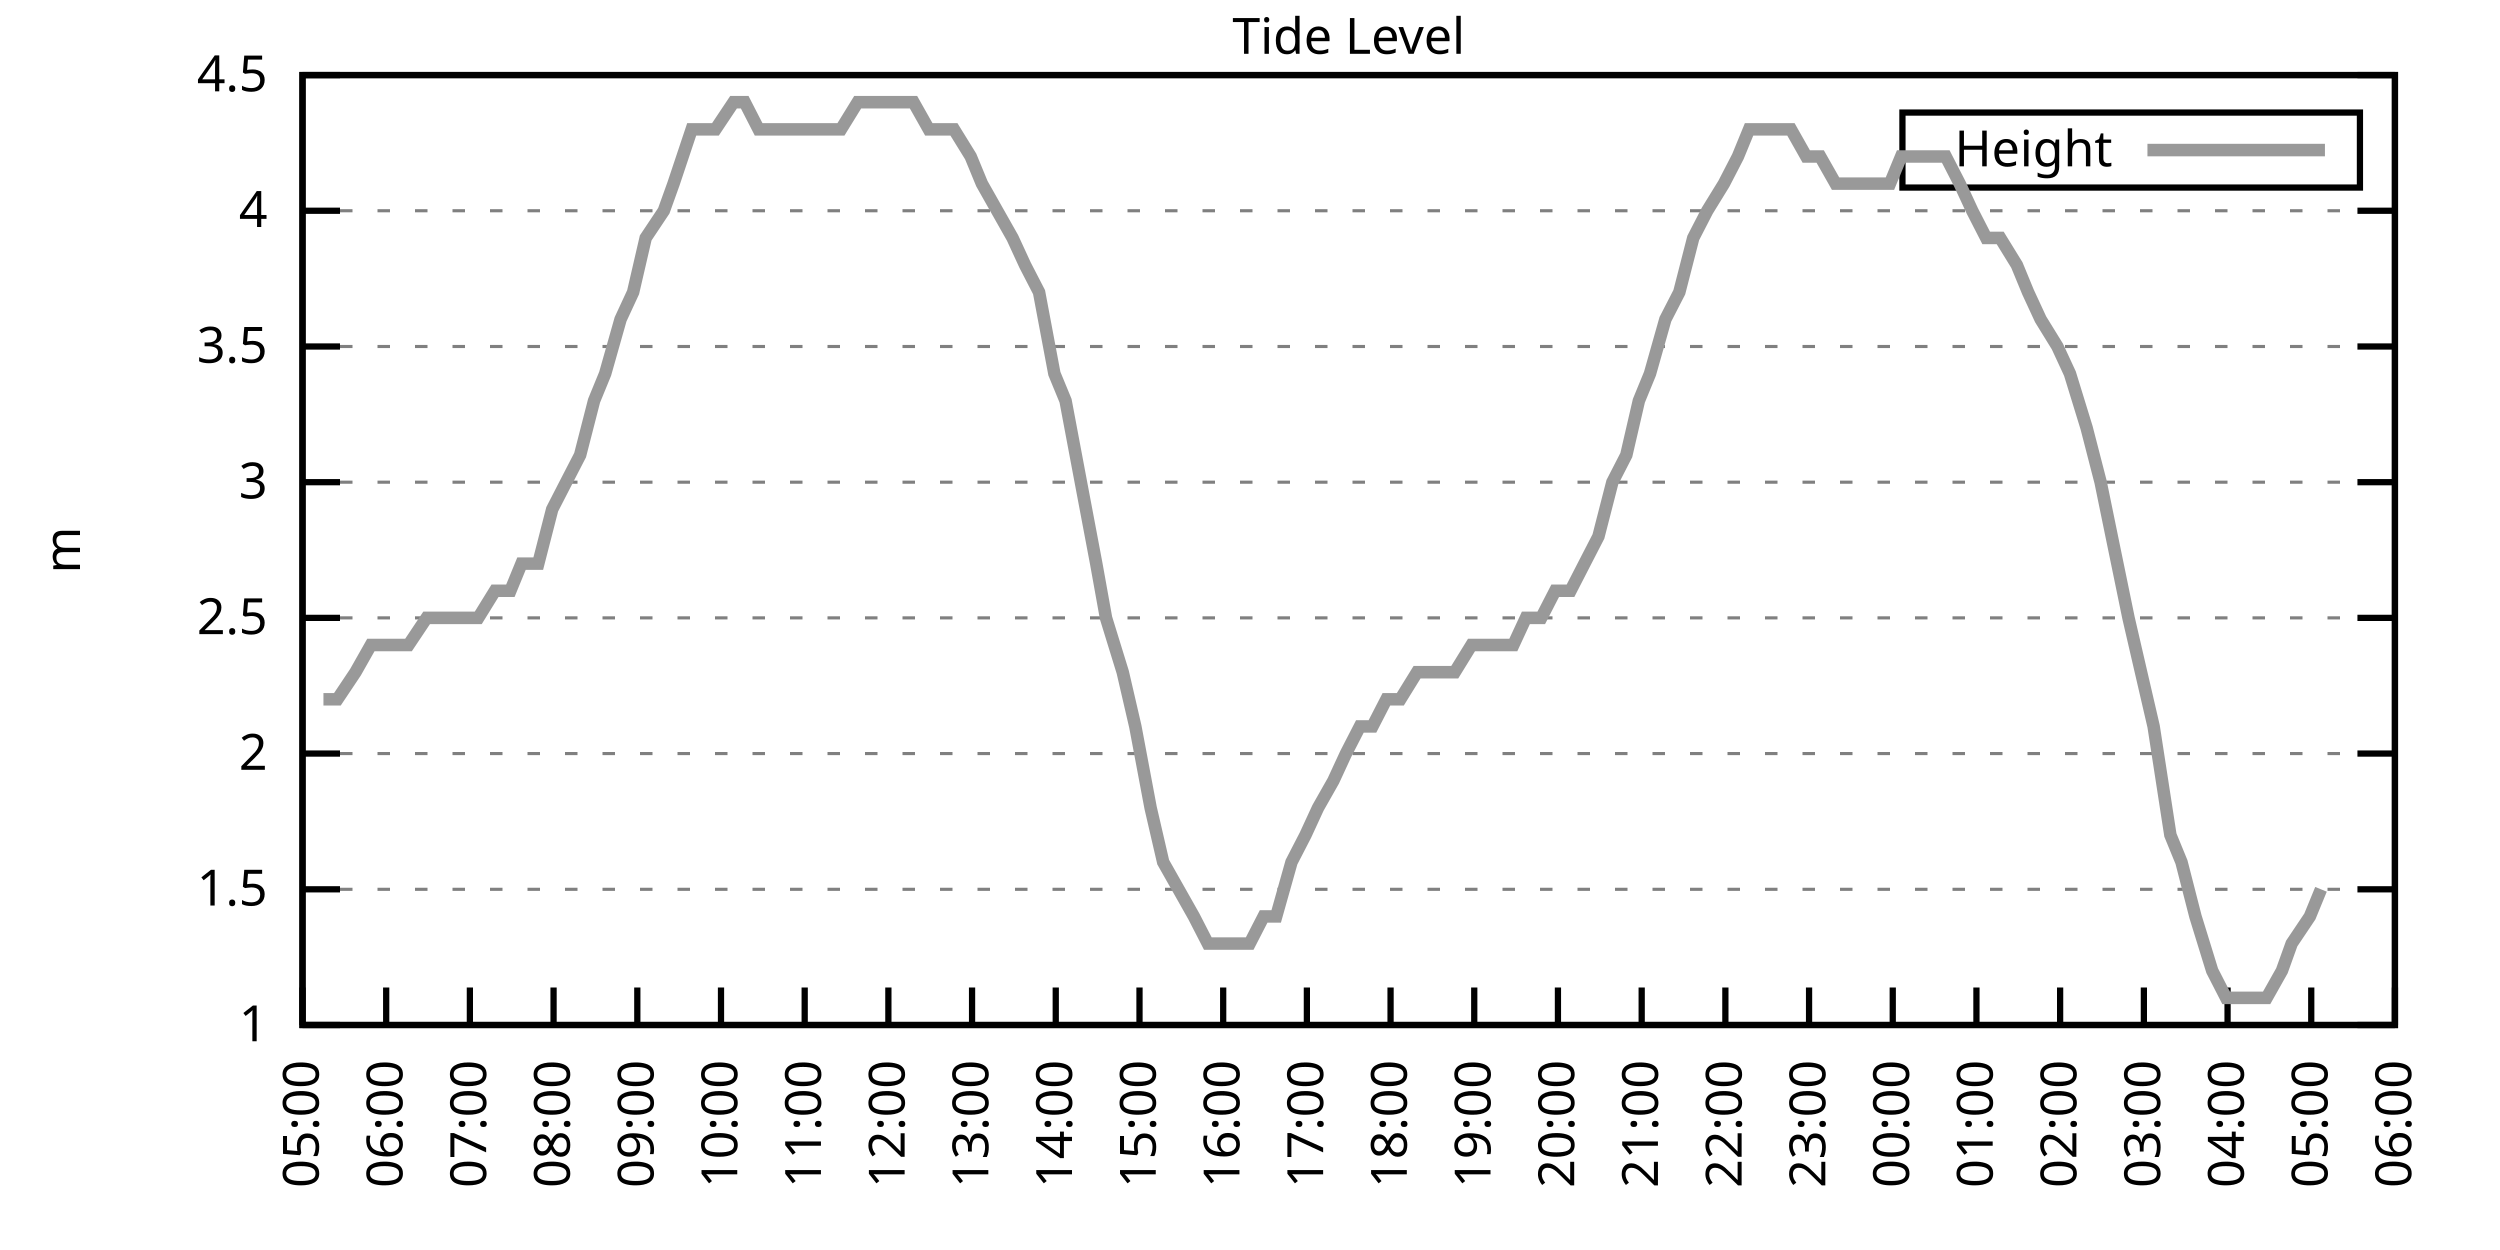
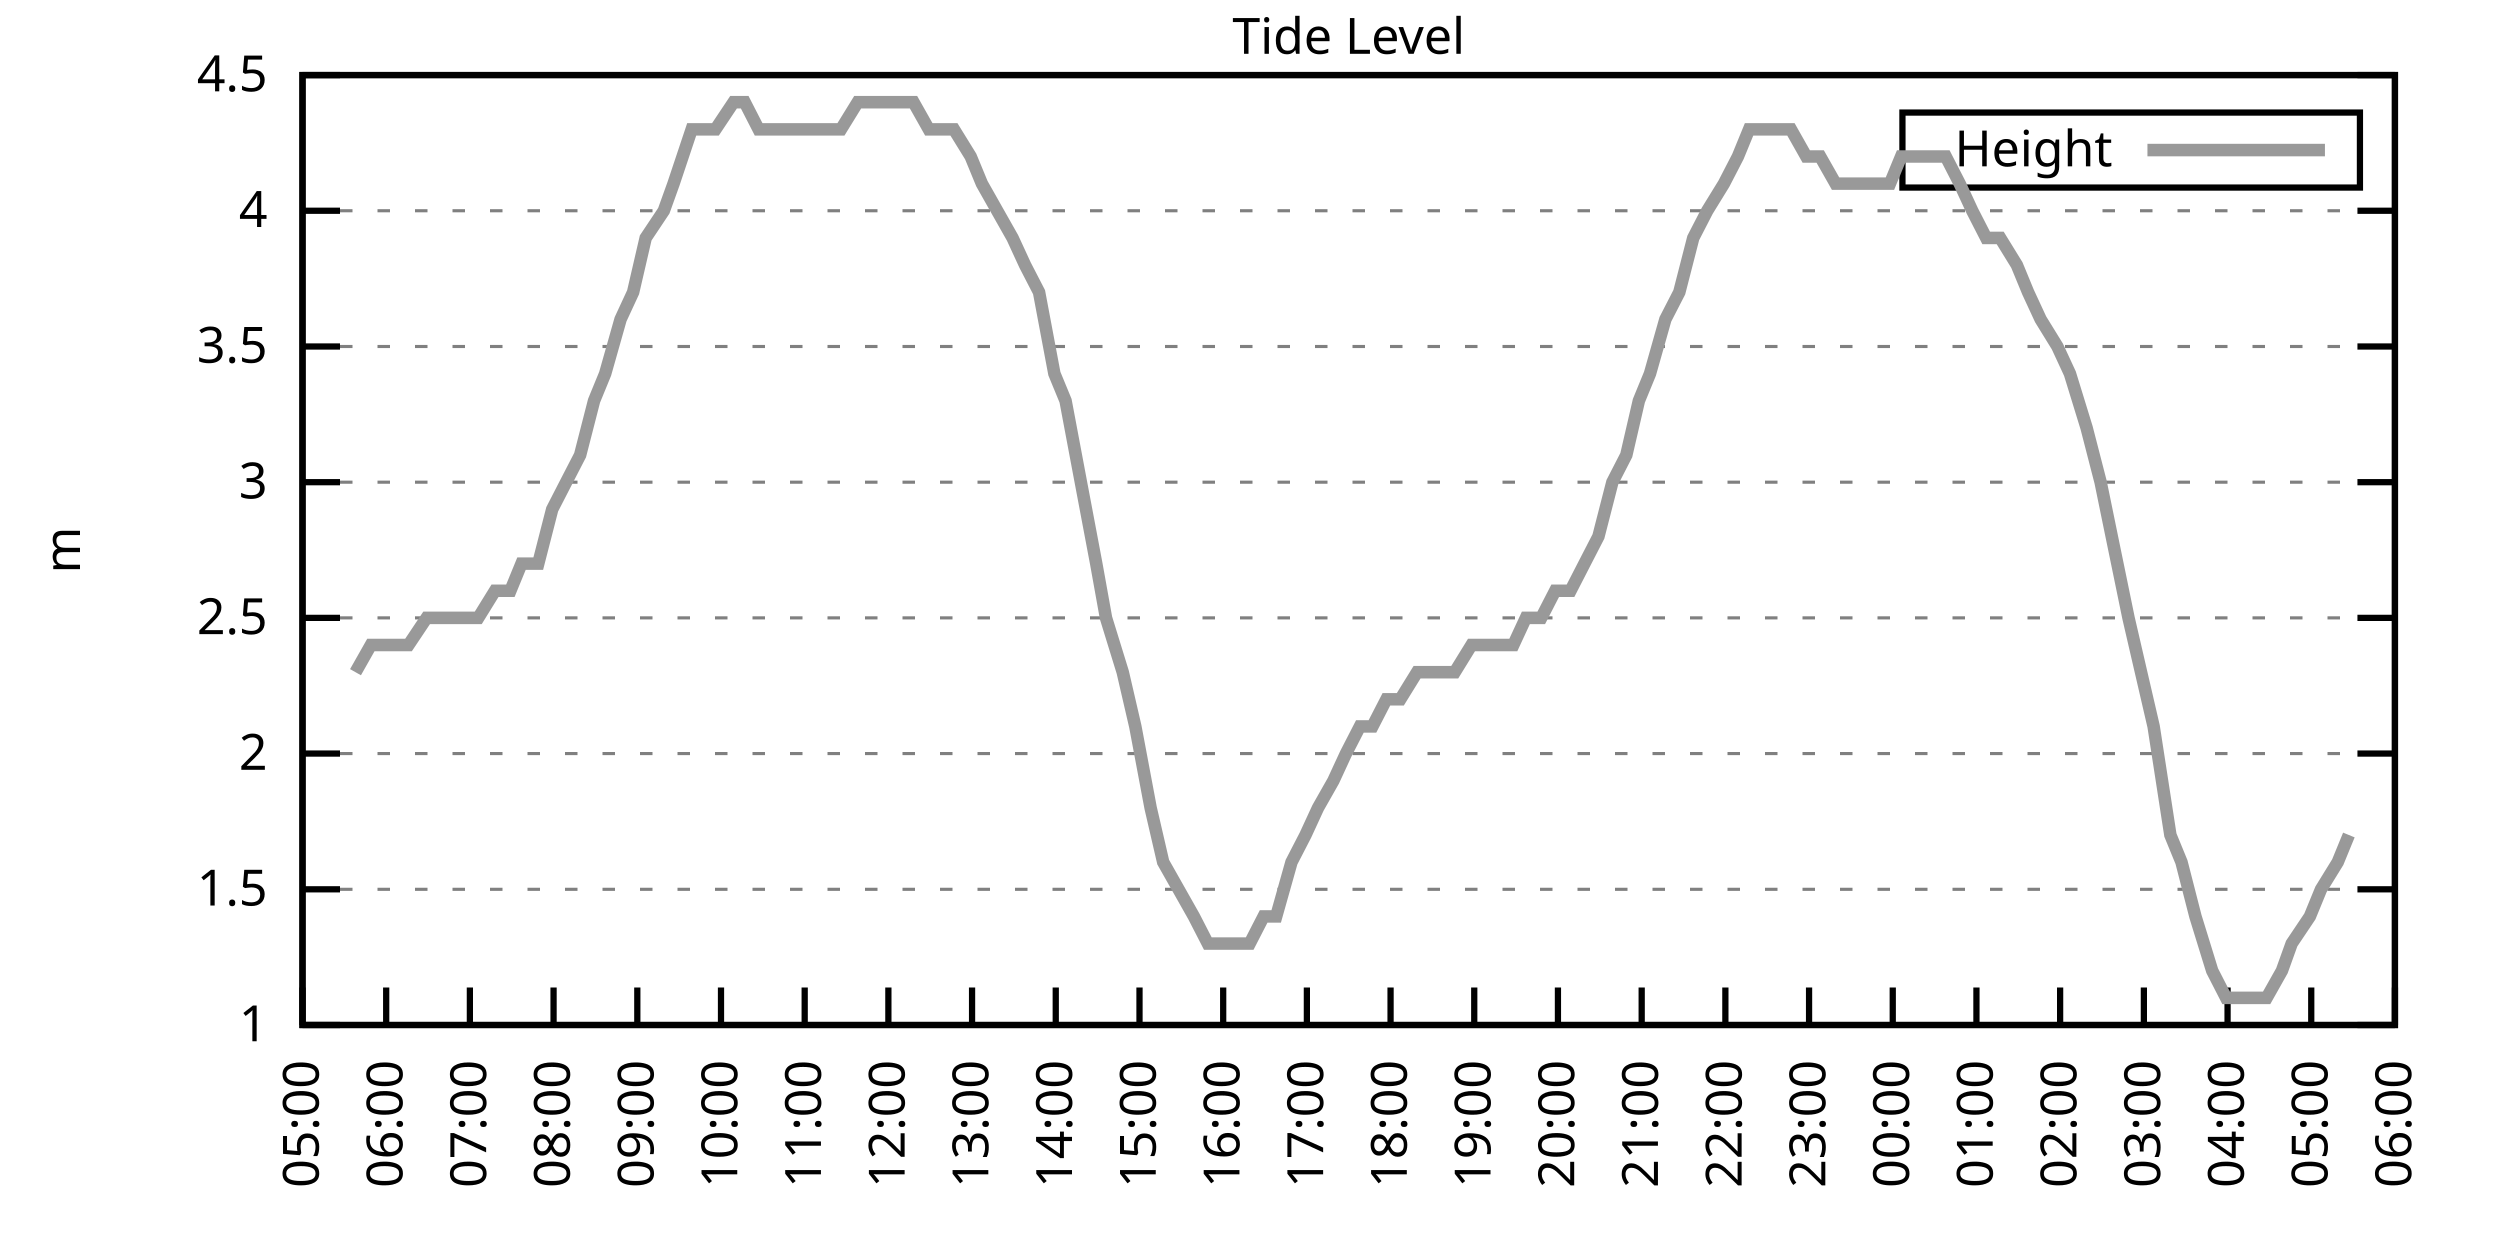
<svg xmlns="http://www.w3.org/2000/svg" xmlns:xlink="http://www.w3.org/1999/xlink" width="400" height="200" viewBox="0 0 400 200">
  <g id="gnuplot_canvas">
    <rect x="0" y="0" width="400" height="200" fill="none" />
    <defs>
      <circle id="gpDot" r="0.5" stroke-width="0.5" stroke="currentColor" />
      <path id="gpPt0" stroke-width="0.333" stroke="currentColor" d="M-1,0 h2 M0,-1 v2" />
      <path id="gpPt1" stroke-width="0.333" stroke="currentColor" d="M-1,-1 L1,1 M1,-1 L-1,1" />
      <path id="gpPt2" stroke-width="0.333" stroke="currentColor" d="M-1,0 L1,0 M0,-1 L0,1 M-1,-1 L1,1 M-1,1 L1,-1" />
      <rect id="gpPt3" stroke-width="0.333" stroke="currentColor" x="-1" y="-1" width="2" height="2" />
      <rect id="gpPt4" stroke-width="0.333" stroke="currentColor" fill="currentColor" x="-1" y="-1" width="2" height="2" />
      <circle id="gpPt5" stroke-width="0.333" stroke="currentColor" cx="0" cy="0" r="1" />
      <use xlink:href="#gpPt5" id="gpPt6" fill="currentColor" stroke="none" />
      <path id="gpPt7" stroke-width="0.333" stroke="currentColor" d="M0,-1.33 L-1.33,0.67 L1.33,0.67 z" />
      <use xlink:href="#gpPt7" id="gpPt8" fill="currentColor" stroke="none" />
      <use xlink:href="#gpPt7" id="gpPt9" stroke="currentColor" transform="rotate(180)" />
      <use xlink:href="#gpPt9" id="gpPt10" fill="currentColor" stroke="none" />
      <use xlink:href="#gpPt3" id="gpPt11" stroke="currentColor" transform="rotate(45)" />
      <use xlink:href="#gpPt11" id="gpPt12" fill="currentColor" stroke="none" />
      <path id="gpPt13" stroke-width="0.333" stroke="currentColor" d="M0,1.330 L1.265,0.411 L0.782,-1.067 L-0.782,-1.076 L-1.265,0.411 z" />
      <use xlink:href="#gpPt13" id="gpPt14" fill="currentColor" stroke="none" />
      <filter id="textbox" filterUnits="objectBoundingBox" x="0" y="0" height="1" width="1">
        <feFlood flood-color="white" flood-opacity="1" result="bgnd" />
        <feComposite in="SourceGraphic" in2="bgnd" operator="atop" />
      </filter>
      <filter id="greybox" filterUnits="objectBoundingBox" x="0" y="0" height="1" width="1">
        <feFlood flood-color="lightgrey" flood-opacity="1" result="grey" />
        <feComposite in="SourceGraphic" in2="grey" operator="atop" />
      </filter>
    </defs>
    <g fill="none" color="white" stroke="currentColor" stroke-width="1.00" stroke-linecap="butt" stroke-linejoin="miter">
</g>
    <g fill="none" color="black" stroke="currentColor" stroke-width="1.00" stroke-linecap="butt" stroke-linejoin="miter">
      <g stroke="none" shape-rendering="crispEdges">
        <polygon fill="rgb(255, 255, 255)" points="48.40,164.00 383.18,164.00 383.18,12.02 48.40,12.02 " />
      </g>
    </g>
    <g fill="none" color="black" stroke="currentColor" stroke-width="1.00" stroke-linecap="butt" stroke-linejoin="miter">
</g>
    <g fill="none" color="black" stroke="black" stroke-width="0.50" stroke-linecap="butt" stroke-linejoin="miter">
</g>
    <g fill="none" color="gray" stroke="currentColor" stroke-width="0.50" stroke-linecap="butt" stroke-linejoin="miter">
      <path stroke="gray" stroke-dasharray="2,4" class="gridline" d="M48.40,164.00 L383.19,164.00  " />
    </g>
    <g fill="none" color="gray" stroke="gray" stroke-width="1.00" stroke-linecap="butt" stroke-linejoin="miter">
</g>
    <g fill="none" color="black" stroke="currentColor" stroke-width="1.00" stroke-linecap="butt" stroke-linejoin="miter">
      <path stroke="black" d="M48.40,164.00 L54.40,164.00 M383.19,164.00 L377.19,164.00  " />
      <g transform="translate(42.80,166.60)" stroke="none" fill="black" font-family="Sans" font-size="8.00" text-anchor="end">
        <text>
          <tspan font-family="Sans"> 1</tspan>
        </text>
      </g>
    </g>
    <g fill="none" color="black" stroke="currentColor" stroke-width="1.00" stroke-linecap="butt" stroke-linejoin="miter">
</g>
    <g fill="none" color="black" stroke="black" stroke-width="0.50" stroke-linecap="butt" stroke-linejoin="miter">
</g>
    <g fill="none" color="gray" stroke="currentColor" stroke-width="0.50" stroke-linecap="butt" stroke-linejoin="miter">
      <path stroke="gray" stroke-dasharray="2,4" class="gridline" d="M48.40,142.29 L383.19,142.29  " />
    </g>
    <g fill="none" color="gray" stroke="gray" stroke-width="1.00" stroke-linecap="butt" stroke-linejoin="miter">
</g>
    <g fill="none" color="black" stroke="currentColor" stroke-width="1.00" stroke-linecap="butt" stroke-linejoin="miter">
      <path stroke="black" d="M48.40,142.29 L54.40,142.29 M383.19,142.29 L377.19,142.29  " />
      <g transform="translate(42.80,144.89)" stroke="none" fill="black" font-family="Sans" font-size="8.00" text-anchor="end">
        <text>
          <tspan font-family="Sans"> 1.5</tspan>
        </text>
      </g>
    </g>
    <g fill="none" color="black" stroke="currentColor" stroke-width="1.00" stroke-linecap="butt" stroke-linejoin="miter">
</g>
    <g fill="none" color="black" stroke="black" stroke-width="0.50" stroke-linecap="butt" stroke-linejoin="miter">
</g>
    <g fill="none" color="gray" stroke="currentColor" stroke-width="0.50" stroke-linecap="butt" stroke-linejoin="miter">
      <path stroke="gray" stroke-dasharray="2,4" class="gridline" d="M48.40,120.57 L383.19,120.57  " />
    </g>
    <g fill="none" color="gray" stroke="gray" stroke-width="1.00" stroke-linecap="butt" stroke-linejoin="miter">
</g>
    <g fill="none" color="black" stroke="currentColor" stroke-width="1.00" stroke-linecap="butt" stroke-linejoin="miter">
      <path stroke="black" d="M48.40,120.57 L54.40,120.57 M383.19,120.57 L377.19,120.57  " />
      <g transform="translate(42.80,123.17)" stroke="none" fill="black" font-family="Sans" font-size="8.00" text-anchor="end">
        <text>
          <tspan font-family="Sans"> 2</tspan>
        </text>
      </g>
    </g>
    <g fill="none" color="black" stroke="currentColor" stroke-width="1.00" stroke-linecap="butt" stroke-linejoin="miter">
</g>
    <g fill="none" color="black" stroke="black" stroke-width="0.50" stroke-linecap="butt" stroke-linejoin="miter">
</g>
    <g fill="none" color="gray" stroke="currentColor" stroke-width="0.50" stroke-linecap="butt" stroke-linejoin="miter">
      <path stroke="gray" stroke-dasharray="2,4" class="gridline" d="M48.40,98.86 L383.19,98.86  " />
    </g>
    <g fill="none" color="gray" stroke="gray" stroke-width="1.00" stroke-linecap="butt" stroke-linejoin="miter">
</g>
    <g fill="none" color="black" stroke="currentColor" stroke-width="1.00" stroke-linecap="butt" stroke-linejoin="miter">
      <path stroke="black" d="M48.40,98.86 L54.40,98.86 M383.19,98.86 L377.19,98.86  " />
      <g transform="translate(42.80,101.46)" stroke="none" fill="black" font-family="Sans" font-size="8.00" text-anchor="end">
        <text>
          <tspan font-family="Sans"> 2.5</tspan>
        </text>
      </g>
    </g>
    <g fill="none" color="black" stroke="currentColor" stroke-width="1.00" stroke-linecap="butt" stroke-linejoin="miter">
</g>
    <g fill="none" color="black" stroke="black" stroke-width="0.50" stroke-linecap="butt" stroke-linejoin="miter">
</g>
    <g fill="none" color="gray" stroke="currentColor" stroke-width="0.50" stroke-linecap="butt" stroke-linejoin="miter">
      <path stroke="gray" stroke-dasharray="2,4" class="gridline" d="M48.40,77.15 L383.19,77.15  " />
    </g>
    <g fill="none" color="gray" stroke="gray" stroke-width="1.00" stroke-linecap="butt" stroke-linejoin="miter">
</g>
    <g fill="none" color="black" stroke="currentColor" stroke-width="1.00" stroke-linecap="butt" stroke-linejoin="miter">
      <path stroke="black" d="M48.40,77.15 L54.40,77.15 M383.19,77.15 L377.19,77.15  " />
      <g transform="translate(42.80,79.75)" stroke="none" fill="black" font-family="Sans" font-size="8.00" text-anchor="end">
        <text>
          <tspan font-family="Sans"> 3</tspan>
        </text>
      </g>
    </g>
    <g fill="none" color="black" stroke="currentColor" stroke-width="1.00" stroke-linecap="butt" stroke-linejoin="miter">
</g>
    <g fill="none" color="black" stroke="black" stroke-width="0.50" stroke-linecap="butt" stroke-linejoin="miter">
</g>
    <g fill="none" color="gray" stroke="currentColor" stroke-width="0.50" stroke-linecap="butt" stroke-linejoin="miter">
      <path stroke="gray" stroke-dasharray="2,4" class="gridline" d="M48.40,55.44 L383.19,55.44  " />
    </g>
    <g fill="none" color="gray" stroke="gray" stroke-width="1.00" stroke-linecap="butt" stroke-linejoin="miter">
</g>
    <g fill="none" color="black" stroke="currentColor" stroke-width="1.00" stroke-linecap="butt" stroke-linejoin="miter">
      <path stroke="black" d="M48.40,55.44 L54.40,55.44 M383.19,55.44 L377.19,55.44  " />
      <g transform="translate(42.80,58.04)" stroke="none" fill="black" font-family="Sans" font-size="8.00" text-anchor="end">
        <text>
          <tspan font-family="Sans"> 3.5</tspan>
        </text>
      </g>
    </g>
    <g fill="none" color="black" stroke="currentColor" stroke-width="1.00" stroke-linecap="butt" stroke-linejoin="miter">
</g>
    <g fill="none" color="black" stroke="black" stroke-width="0.50" stroke-linecap="butt" stroke-linejoin="miter">
</g>
    <g fill="none" color="gray" stroke="currentColor" stroke-width="0.50" stroke-linecap="butt" stroke-linejoin="miter">
      <path stroke="gray" stroke-dasharray="2,4" class="gridline" d="M48.40,33.72 L383.19,33.72  " />
    </g>
    <g fill="none" color="gray" stroke="gray" stroke-width="1.00" stroke-linecap="butt" stroke-linejoin="miter">
</g>
    <g fill="none" color="black" stroke="currentColor" stroke-width="1.00" stroke-linecap="butt" stroke-linejoin="miter">
      <path stroke="black" d="M48.40,33.72 L54.40,33.72 M383.19,33.72 L377.19,33.72  " />
      <g transform="translate(42.80,36.32)" stroke="none" fill="black" font-family="Sans" font-size="8.00" text-anchor="end">
        <text>
          <tspan font-family="Sans"> 4</tspan>
        </text>
      </g>
    </g>
    <g fill="none" color="black" stroke="currentColor" stroke-width="1.00" stroke-linecap="butt" stroke-linejoin="miter">
</g>
    <g fill="none" color="black" stroke="black" stroke-width="0.50" stroke-linecap="butt" stroke-linejoin="miter">
</g>
    <g fill="none" color="gray" stroke="currentColor" stroke-width="0.50" stroke-linecap="butt" stroke-linejoin="miter">
      <path stroke="gray" stroke-dasharray="2,4" class="gridline" d="M48.40,12.01 L383.19,12.01  " />
    </g>
    <g fill="none" color="gray" stroke="gray" stroke-width="1.00" stroke-linecap="butt" stroke-linejoin="miter">
</g>
    <g fill="none" color="black" stroke="currentColor" stroke-width="1.00" stroke-linecap="butt" stroke-linejoin="miter">
      <path stroke="black" d="M48.40,12.01 L54.40,12.01 M383.19,12.01 L377.19,12.01  " />
      <g transform="translate(42.80,14.61)" stroke="none" fill="black" font-family="Sans" font-size="8.00" text-anchor="end">
        <text>
          <tspan font-family="Sans"> 4.5</tspan>
        </text>
      </g>
    </g>
    <g fill="none" color="black" stroke="currentColor" stroke-width="1.00" stroke-linecap="butt" stroke-linejoin="miter">
      <path stroke="black" d="M48.40,164.00 L48.40,158.00  " />
      <g transform="translate(51.00,169.60) rotate(270.00)" stroke="none" fill="black" font-family="Sans" font-size="8.00" text-anchor="end">
        <text>
          <tspan font-family="Sans">05:00</tspan>
        </text>
      </g>
    </g>
    <g fill="none" color="black" stroke="currentColor" stroke-width="1.00" stroke-linecap="butt" stroke-linejoin="miter">
      <path stroke="black" d="M61.79,164.00 L61.79,158.00  " />
      <g transform="translate(64.39,169.60) rotate(270.00)" stroke="none" fill="black" font-family="Sans" font-size="8.00" text-anchor="end">
        <text>
          <tspan font-family="Sans">06:00</tspan>
        </text>
      </g>
    </g>
    <g fill="none" color="black" stroke="currentColor" stroke-width="1.00" stroke-linecap="butt" stroke-linejoin="miter">
      <path stroke="black" d="M75.18,164.00 L75.18,158.00  " />
      <g transform="translate(77.78,169.60) rotate(270.00)" stroke="none" fill="black" font-family="Sans" font-size="8.00" text-anchor="end">
        <text>
          <tspan font-family="Sans">07:00</tspan>
        </text>
      </g>
    </g>
    <g fill="none" color="black" stroke="currentColor" stroke-width="1.00" stroke-linecap="butt" stroke-linejoin="miter">
      <path stroke="black" d="M88.57,164.00 L88.57,158.00  " />
      <g transform="translate(91.17,169.60) rotate(270.00)" stroke="none" fill="black" font-family="Sans" font-size="8.00" text-anchor="end">
        <text>
          <tspan font-family="Sans">08:00</tspan>
        </text>
      </g>
    </g>
    <g fill="none" color="black" stroke="currentColor" stroke-width="1.00" stroke-linecap="butt" stroke-linejoin="miter">
      <path stroke="black" d="M101.97,164.00 L101.97,158.00  " />
      <g transform="translate(104.57,169.60) rotate(270.00)" stroke="none" fill="black" font-family="Sans" font-size="8.00" text-anchor="end">
        <text>
          <tspan font-family="Sans">09:00</tspan>
        </text>
      </g>
    </g>
    <g fill="none" color="black" stroke="currentColor" stroke-width="1.00" stroke-linecap="butt" stroke-linejoin="miter">
      <path stroke="black" d="M115.36,164.00 L115.36,158.00  " />
      <g transform="translate(117.96,169.60) rotate(270.00)" stroke="none" fill="black" font-family="Sans" font-size="8.00" text-anchor="end">
        <text>
          <tspan font-family="Sans">10:00</tspan>
        </text>
      </g>
    </g>
    <g fill="none" color="black" stroke="currentColor" stroke-width="1.00" stroke-linecap="butt" stroke-linejoin="miter">
      <path stroke="black" d="M128.75,164.00 L128.75,158.00  " />
      <g transform="translate(131.35,169.60) rotate(270.00)" stroke="none" fill="black" font-family="Sans" font-size="8.00" text-anchor="end">
        <text>
          <tspan font-family="Sans">11:00</tspan>
        </text>
      </g>
    </g>
    <g fill="none" color="black" stroke="currentColor" stroke-width="1.00" stroke-linecap="butt" stroke-linejoin="miter">
      <path stroke="black" d="M142.14,164.00 L142.14,158.00  " />
      <g transform="translate(144.74,169.60) rotate(270.00)" stroke="none" fill="black" font-family="Sans" font-size="8.00" text-anchor="end">
        <text>
          <tspan font-family="Sans">12:00</tspan>
        </text>
      </g>
    </g>
    <g fill="none" color="black" stroke="currentColor" stroke-width="1.00" stroke-linecap="butt" stroke-linejoin="miter">
      <path stroke="black" d="M155.53,164.00 L155.53,158.00  " />
      <g transform="translate(158.13,169.60) rotate(270.00)" stroke="none" fill="black" font-family="Sans" font-size="8.00" text-anchor="end">
        <text>
          <tspan font-family="Sans">13:00</tspan>
        </text>
      </g>
    </g>
    <g fill="none" color="black" stroke="currentColor" stroke-width="1.00" stroke-linecap="butt" stroke-linejoin="miter">
      <path stroke="black" d="M168.92,164.00 L168.92,158.00  " />
      <g transform="translate(171.52,169.60) rotate(270.00)" stroke="none" fill="black" font-family="Sans" font-size="8.00" text-anchor="end">
        <text>
          <tspan font-family="Sans">14:00</tspan>
        </text>
      </g>
    </g>
    <g fill="none" color="black" stroke="currentColor" stroke-width="1.00" stroke-linecap="butt" stroke-linejoin="miter">
      <path stroke="black" d="M182.32,164.00 L182.32,158.00  " />
      <g transform="translate(184.92,169.60) rotate(270.00)" stroke="none" fill="black" font-family="Sans" font-size="8.00" text-anchor="end">
        <text>
          <tspan font-family="Sans">15:00</tspan>
        </text>
      </g>
    </g>
    <g fill="none" color="black" stroke="currentColor" stroke-width="1.00" stroke-linecap="butt" stroke-linejoin="miter">
      <path stroke="black" d="M195.71,164.00 L195.71,158.00  " />
      <g transform="translate(198.31,169.60) rotate(270.00)" stroke="none" fill="black" font-family="Sans" font-size="8.00" text-anchor="end">
        <text>
          <tspan font-family="Sans">16:00</tspan>
        </text>
      </g>
    </g>
    <g fill="none" color="black" stroke="currentColor" stroke-width="1.00" stroke-linecap="butt" stroke-linejoin="miter">
      <path stroke="black" d="M209.10,164.00 L209.10,158.00  " />
      <g transform="translate(211.70,169.60) rotate(270.00)" stroke="none" fill="black" font-family="Sans" font-size="8.00" text-anchor="end">
        <text>
          <tspan font-family="Sans">17:00</tspan>
        </text>
      </g>
    </g>
    <g fill="none" color="black" stroke="currentColor" stroke-width="1.00" stroke-linecap="butt" stroke-linejoin="miter">
      <path stroke="black" d="M222.49,164.00 L222.49,158.00  " />
      <g transform="translate(225.09,169.60) rotate(270.00)" stroke="none" fill="black" font-family="Sans" font-size="8.00" text-anchor="end">
        <text>
          <tspan font-family="Sans">18:00</tspan>
        </text>
      </g>
    </g>
    <g fill="none" color="black" stroke="currentColor" stroke-width="1.00" stroke-linecap="butt" stroke-linejoin="miter">
      <path stroke="black" d="M235.88,164.00 L235.88,158.00  " />
      <g transform="translate(238.48,169.60) rotate(270.00)" stroke="none" fill="black" font-family="Sans" font-size="8.00" text-anchor="end">
        <text>
          <tspan font-family="Sans">19:00</tspan>
        </text>
      </g>
    </g>
    <g fill="none" color="black" stroke="currentColor" stroke-width="1.00" stroke-linecap="butt" stroke-linejoin="miter">
      <path stroke="black" d="M249.27,164.00 L249.27,158.00  " />
      <g transform="translate(251.87,169.60) rotate(270.00)" stroke="none" fill="black" font-family="Sans" font-size="8.00" text-anchor="end">
        <text>
          <tspan font-family="Sans">20:00</tspan>
        </text>
      </g>
    </g>
    <g fill="none" color="black" stroke="currentColor" stroke-width="1.00" stroke-linecap="butt" stroke-linejoin="miter">
      <path stroke="black" d="M262.67,164.00 L262.67,158.00  " />
      <g transform="translate(265.27,169.60) rotate(270.00)" stroke="none" fill="black" font-family="Sans" font-size="8.00" text-anchor="end">
        <text>
          <tspan font-family="Sans">21:00</tspan>
        </text>
      </g>
    </g>
    <g fill="none" color="black" stroke="currentColor" stroke-width="1.00" stroke-linecap="butt" stroke-linejoin="miter">
      <path stroke="black" d="M276.06,164.00 L276.06,158.00  " />
      <g transform="translate(278.66,169.60) rotate(270.00)" stroke="none" fill="black" font-family="Sans" font-size="8.00" text-anchor="end">
        <text>
          <tspan font-family="Sans">22:00</tspan>
        </text>
      </g>
    </g>
    <g fill="none" color="black" stroke="currentColor" stroke-width="1.00" stroke-linecap="butt" stroke-linejoin="miter">
      <path stroke="black" d="M289.45,164.00 L289.45,158.00  " />
      <g transform="translate(292.05,169.60) rotate(270.00)" stroke="none" fill="black" font-family="Sans" font-size="8.00" text-anchor="end">
        <text>
          <tspan font-family="Sans">23:00</tspan>
        </text>
      </g>
    </g>
    <g fill="none" color="black" stroke="currentColor" stroke-width="1.00" stroke-linecap="butt" stroke-linejoin="miter">
      <path stroke="black" d="M302.84,164.00 L302.84,158.00  " />
      <g transform="translate(305.44,169.60) rotate(270.00)" stroke="none" fill="black" font-family="Sans" font-size="8.00" text-anchor="end">
        <text>
          <tspan font-family="Sans">00:00</tspan>
        </text>
      </g>
    </g>
    <g fill="none" color="black" stroke="currentColor" stroke-width="1.00" stroke-linecap="butt" stroke-linejoin="miter">
      <path stroke="black" d="M316.23,164.00 L316.23,158.00  " />
      <g transform="translate(318.83,169.60) rotate(270.00)" stroke="none" fill="black" font-family="Sans" font-size="8.00" text-anchor="end">
        <text>
          <tspan font-family="Sans">01:00</tspan>
        </text>
      </g>
    </g>
    <g fill="none" color="black" stroke="currentColor" stroke-width="1.00" stroke-linecap="butt" stroke-linejoin="miter">
      <path stroke="black" d="M329.62,164.00 L329.62,158.00  " />
      <g transform="translate(332.22,169.60) rotate(270.00)" stroke="none" fill="black" font-family="Sans" font-size="8.00" text-anchor="end">
        <text>
          <tspan font-family="Sans">02:00</tspan>
        </text>
      </g>
    </g>
    <g fill="none" color="black" stroke="currentColor" stroke-width="1.00" stroke-linecap="butt" stroke-linejoin="miter">
      <path stroke="black" d="M343.02,164.00 L343.02,158.00  " />
      <g transform="translate(345.62,169.60) rotate(270.00)" stroke="none" fill="black" font-family="Sans" font-size="8.00" text-anchor="end">
        <text>
          <tspan font-family="Sans">03:00</tspan>
        </text>
      </g>
    </g>
    <g fill="none" color="black" stroke="currentColor" stroke-width="1.00" stroke-linecap="butt" stroke-linejoin="miter">
      <path stroke="black" d="M356.41,164.00 L356.41,158.00  " />
      <g transform="translate(359.01,169.60) rotate(270.00)" stroke="none" fill="black" font-family="Sans" font-size="8.00" text-anchor="end">
        <text>
          <tspan font-family="Sans">04:00</tspan>
        </text>
      </g>
    </g>
    <g fill="none" color="black" stroke="currentColor" stroke-width="1.00" stroke-linecap="butt" stroke-linejoin="miter">
      <path stroke="black" d="M369.80,164.00 L369.80,158.00  " />
      <g transform="translate(372.40,169.60) rotate(270.00)" stroke="none" fill="black" font-family="Sans" font-size="8.00" text-anchor="end">
        <text>
          <tspan font-family="Sans">05:00</tspan>
        </text>
      </g>
    </g>
    <g fill="none" color="black" stroke="currentColor" stroke-width="1.00" stroke-linecap="butt" stroke-linejoin="miter">
      <path stroke="black" d="M383.19,164.00 L383.19,158.00  " />
      <g transform="translate(385.79,169.60) rotate(270.00)" stroke="none" fill="black" font-family="Sans" font-size="8.00" text-anchor="end">
        <text>
          <tspan font-family="Sans">06:00</tspan>
        </text>
      </g>
    </g>
    <g fill="none" color="black" stroke="currentColor" stroke-width="1.00" stroke-linecap="butt" stroke-linejoin="miter">
</g>
    <g fill="none" color="black" stroke="currentColor" stroke-width="1.00" stroke-linecap="butt" stroke-linejoin="miter">
      <path stroke="black" d="M48.40,12.01 L48.40,164.00 L383.19,164.00 L383.19,12.01 L48.40,12.01 Z  " />
    </g>
    <g fill="none" color="black" stroke="currentColor" stroke-width="1.00" stroke-linecap="butt" stroke-linejoin="miter">
</g>
    <g fill="none" color="black" stroke="currentColor" stroke-width="1.00" stroke-linecap="butt" stroke-linejoin="miter">
      <path stroke="black" d="M304.39,30.01 L304.39,18.01 L377.59,18.01 L377.59,30.01 L304.39,30.01 Z  " />
    </g>
    <g id="Tide_level_plot_1">
      <g fill="none" color="white" stroke="black" stroke-width="2.00" stroke-linecap="butt" stroke-linejoin="miter">
</g>
      <g fill="none" color="black" stroke="currentColor" stroke-width="2.00" stroke-linecap="butt" stroke-linejoin="miter">
        <g transform="translate(337.99,26.61)" stroke="none" fill="black" font-family="Sans" font-size="8.00" text-anchor="end">
          <text>
            <tspan font-family="Sans">Height</tspan>
          </text>
        </g>
      </g>
      <g fill="none" color="black" stroke="currentColor" stroke-width="2.00" stroke-linecap="butt" stroke-linejoin="miter">
-         <path stroke="rgb(153, 153, 153)" d="M343.59,24.01 L371.99,24.01 M51.75,111.89 L53.98,111.89 L56.88,107.55 L59.34,103.20 L61.12,103.20 L63.58,103.20   L65.36,103.20 L68.26,98.86 L69.83,98.86 L72.28,98.86 L74.96,98.86 L76.52,98.86 L79.20,94.52 L81.66,94.52   L83.44,90.18 L86.12,90.18 L88.35,81.49 L90.58,77.15 L92.82,72.81 L95.05,64.12 L96.83,59.78 L99.29,51.09   L101.30,46.75 L103.31,38.07 L106.21,33.72 L107.77,29.38 L110.67,20.70 L112.90,20.70 L114.47,20.70 L117.37,16.35   L119.15,16.35 L121.38,20.70 L123.84,20.70 L126.29,20.70 L128.30,20.70 L130.54,20.70 L132.99,20.70 L134.55,20.70   L137.23,16.35 L139.69,16.35 L141.92,16.35 L143.70,16.35 L146.16,16.35 L148.61,20.70 L150.40,20.70 L152.63,20.70   L155.31,25.04 L157.10,29.38 L159.55,33.72 L162.01,38.07 L164.01,42.41 L166.25,46.75 L168.70,59.78 L170.49,64.12   L172.94,77.15 L175.40,90.18 L176.96,98.86 L179.64,107.55 L181.65,116.23 L184.10,129.26 L186.11,137.94 L188.57,142.29   L191.02,146.63 L193.25,150.97 L195.48,150.97 L197.49,150.97 L199.95,150.97 L202.18,146.63 L204.19,146.63 L206.64,137.94   L208.88,133.60 L210.88,129.26 L213.34,124.92 L215.35,120.57 L217.58,116.23 L219.59,116.23 L221.82,111.89 L224.05,111.89   L226.73,107.55 L228.96,107.55 L231.20,107.55 L232.76,107.55 L235.44,103.20 L237.67,103.20 L239.90,103.20 L242.13,103.20   L244.14,98.86 L246.60,98.86 L248.83,94.52 L251.28,94.52 L253.51,90.18 L255.75,85.83 L257.98,77.15 L260.21,72.81   L262.22,64.12 L264.00,59.78 L266.46,51.09 L268.69,46.75 L270.92,38.07 L273.16,33.72 L275.83,29.38 L278.07,25.04   L279.85,20.70 L282.08,20.70 L284.32,20.70 L286.55,20.70 L289.00,25.04 L291.23,25.04 L293.69,29.38 L295.70,29.38   L297.71,29.38 L299.72,29.38 L302.39,29.38 L304.18,25.04 L306.63,25.04 L308.87,25.04 L311.32,25.04 L313.55,29.38   L315.56,33.72 L317.79,38.07 L320.03,38.07 L322.70,42.41 L324.49,46.75 L326.50,51.09 L329.18,55.44 L331.19,59.78   L333.86,68.46 L336.10,77.15 L337.88,85.83 L340.56,98.86 L342.57,107.55 L344.58,116.23 L347.26,133.60 L349.04,137.94   L351.27,146.63 L353.95,155.31 L356.18,159.66 L357.75,159.66 L359.75,159.66 L362.66,159.66 L365.11,155.31 L366.67,150.97   L369.58,146.63 L371.36,142.29  " />
+         <path stroke="rgb(153, 153, 153)" d="M343.59,24.01 L371.99,24.01 M56.88,107.55 L59.34,103.20 L61.12,103.20 L63.58,103.20 L65.36,103.20 L68.26,98.86   L69.83,98.86 L72.28,98.86 L74.96,98.86 L76.52,98.86 L79.20,94.52 L81.66,94.52 L83.44,90.18 L86.12,90.18   L88.35,81.49 L90.58,77.15 L92.82,72.81 L95.05,64.12 L96.83,59.78 L99.29,51.09 L101.30,46.75 L103.31,38.07   L106.21,33.72 L107.77,29.38 L110.67,20.70 L112.90,20.70 L114.47,20.70 L117.37,16.35 L119.15,16.35 L121.38,20.70   L123.84,20.70 L126.29,20.70 L128.30,20.70 L130.54,20.70 L132.99,20.70 L134.55,20.70 L137.23,16.35 L139.69,16.35   L141.92,16.35 L143.70,16.35 L146.16,16.35 L148.61,20.70 L150.40,20.70 L152.63,20.70 L155.31,25.04 L157.10,29.38   L159.55,33.72 L162.01,38.07 L164.01,42.41 L166.25,46.75 L168.70,59.78 L170.49,64.12 L172.94,77.15 L175.40,90.18   L176.96,98.86 L179.64,107.55 L181.65,116.23 L184.10,129.26 L186.11,137.94 L188.57,142.29 L191.02,146.63 L193.25,150.97   L195.48,150.97 L197.49,150.97 L199.95,150.97 L202.18,146.63 L204.19,146.63 L206.64,137.94 L208.88,133.60 L210.88,129.26   L213.34,124.92 L215.35,120.57 L217.58,116.23 L219.59,116.23 L221.82,111.89 L224.05,111.89 L226.73,107.55 L228.96,107.55   L231.20,107.55 L232.76,107.55 L235.44,103.20 L237.67,103.20 L239.90,103.20 L242.13,103.20 L244.14,98.86 L246.60,98.86   L248.83,94.52 L251.28,94.52 L253.51,90.18 L255.75,85.83 L257.98,77.15 L260.21,72.81 L262.22,64.12 L264.00,59.78   L266.46,51.09 L268.69,46.75 L270.92,38.07 L273.16,33.72 L275.83,29.38 L278.07,25.04 L279.85,20.70 L282.08,20.70   L284.32,20.70 L286.55,20.70 L289.00,25.04 L291.23,25.04 L293.69,29.38 L295.70,29.38 L297.71,29.38 L299.72,29.38   L302.39,29.38 L304.18,25.04 L306.63,25.04 L308.87,25.04 L311.32,25.04 L313.55,29.38 L315.56,33.72 L317.79,38.07   L320.03,38.07 L322.70,42.41 L324.49,46.75 L326.50,51.09 L329.18,55.44 L331.19,59.78 L333.86,68.46 L336.10,77.15   L337.88,85.83 L340.56,98.86 L342.57,107.55 L344.58,116.23 L347.26,133.60 L349.04,137.94 L351.27,146.63 L353.95,155.31   L356.18,159.66 L357.75,159.66 L359.75,159.66 L362.66,159.66 L365.11,155.31 L366.67,150.97 L369.58,146.63 L371.36,142.29   L374.04,137.94 L375.82,133.60  " />
      </g>
    </g>
    <g fill="none" color="black" stroke="currentColor" stroke-width="2.00" stroke-linecap="butt" stroke-linejoin="miter">
</g>
    <g fill="none" color="black" stroke="black" stroke-width="1.00" stroke-linecap="butt" stroke-linejoin="miter">
</g>
    <g fill="none" color="black" stroke="currentColor" stroke-width="1.00" stroke-linecap="butt" stroke-linejoin="miter">
      <path stroke="black" d="M48.40,12.01 L48.40,164.00 L383.19,164.00 L383.19,12.01 L48.40,12.01 Z  " />
      <g transform="translate(12.80,88.01) rotate(270.00)" stroke="none" fill="black" font-family="Sans" font-size="8.00" text-anchor="middle">
        <text>
          <tspan font-family="Sans">m</tspan>
        </text>
      </g>
    </g>
    <g fill="none" color="black" stroke="currentColor" stroke-width="1.00" stroke-linecap="butt" stroke-linejoin="miter">
</g>
    <g fill="none" color="black" stroke="currentColor" stroke-width="1.00" stroke-linecap="butt" stroke-linejoin="miter">
      <g transform="translate(215.79,8.61)" stroke="none" fill="black" font-family="Sans" font-size="8.00" text-anchor="middle">
        <text>
          <tspan font-family="Sans">Tide Level</tspan>
        </text>
      </g>
    </g>
    <g fill="none" color="black" stroke="currentColor" stroke-width="1.00" stroke-linecap="butt" stroke-linejoin="miter">
</g>
  </g>
</svg>
